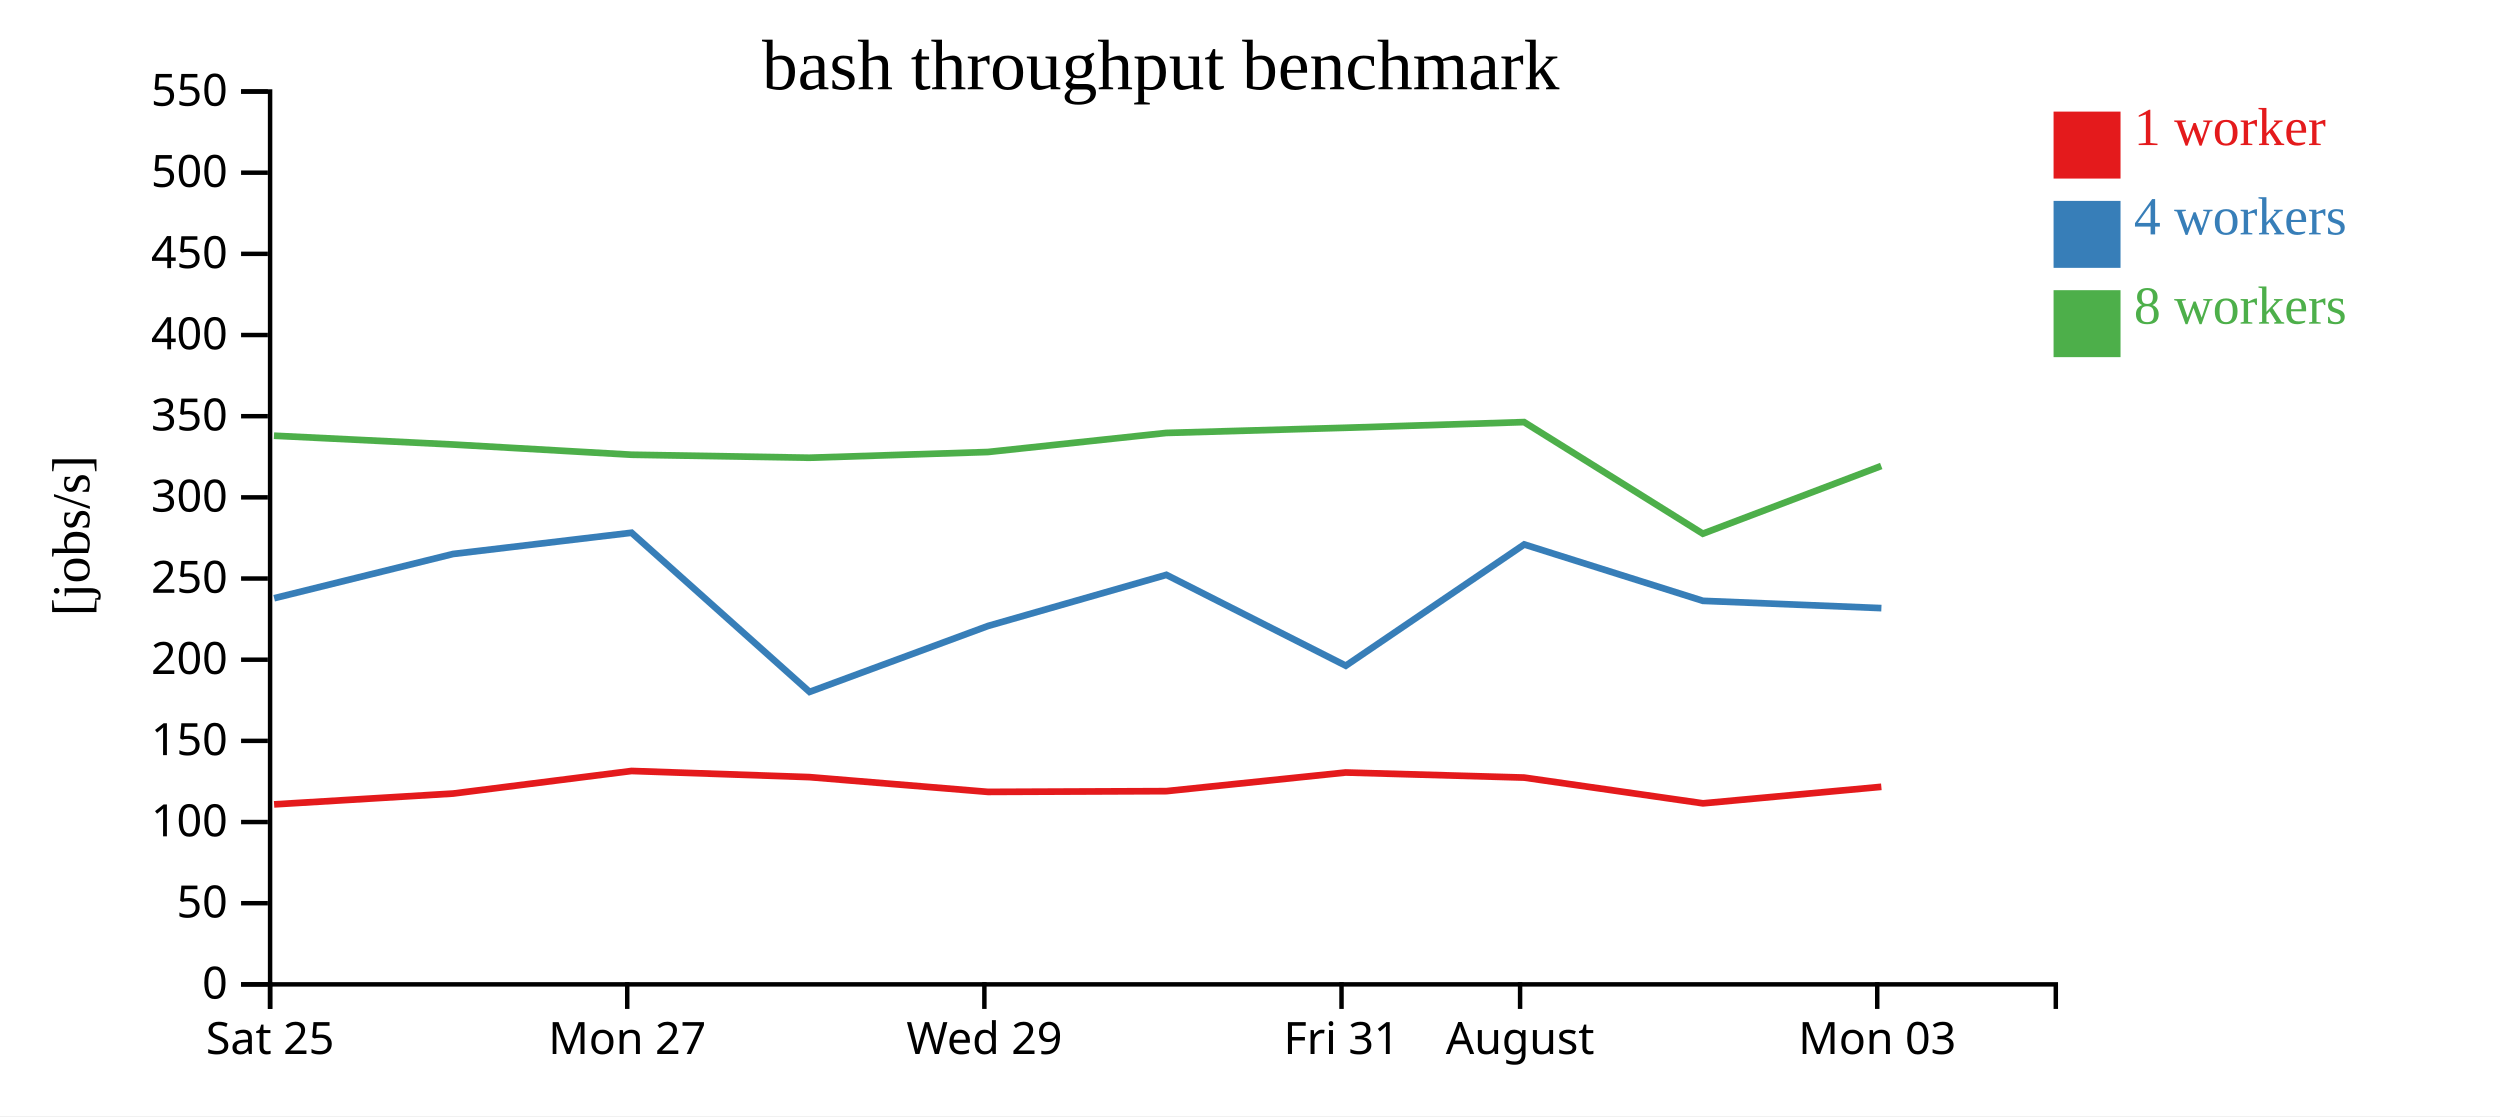
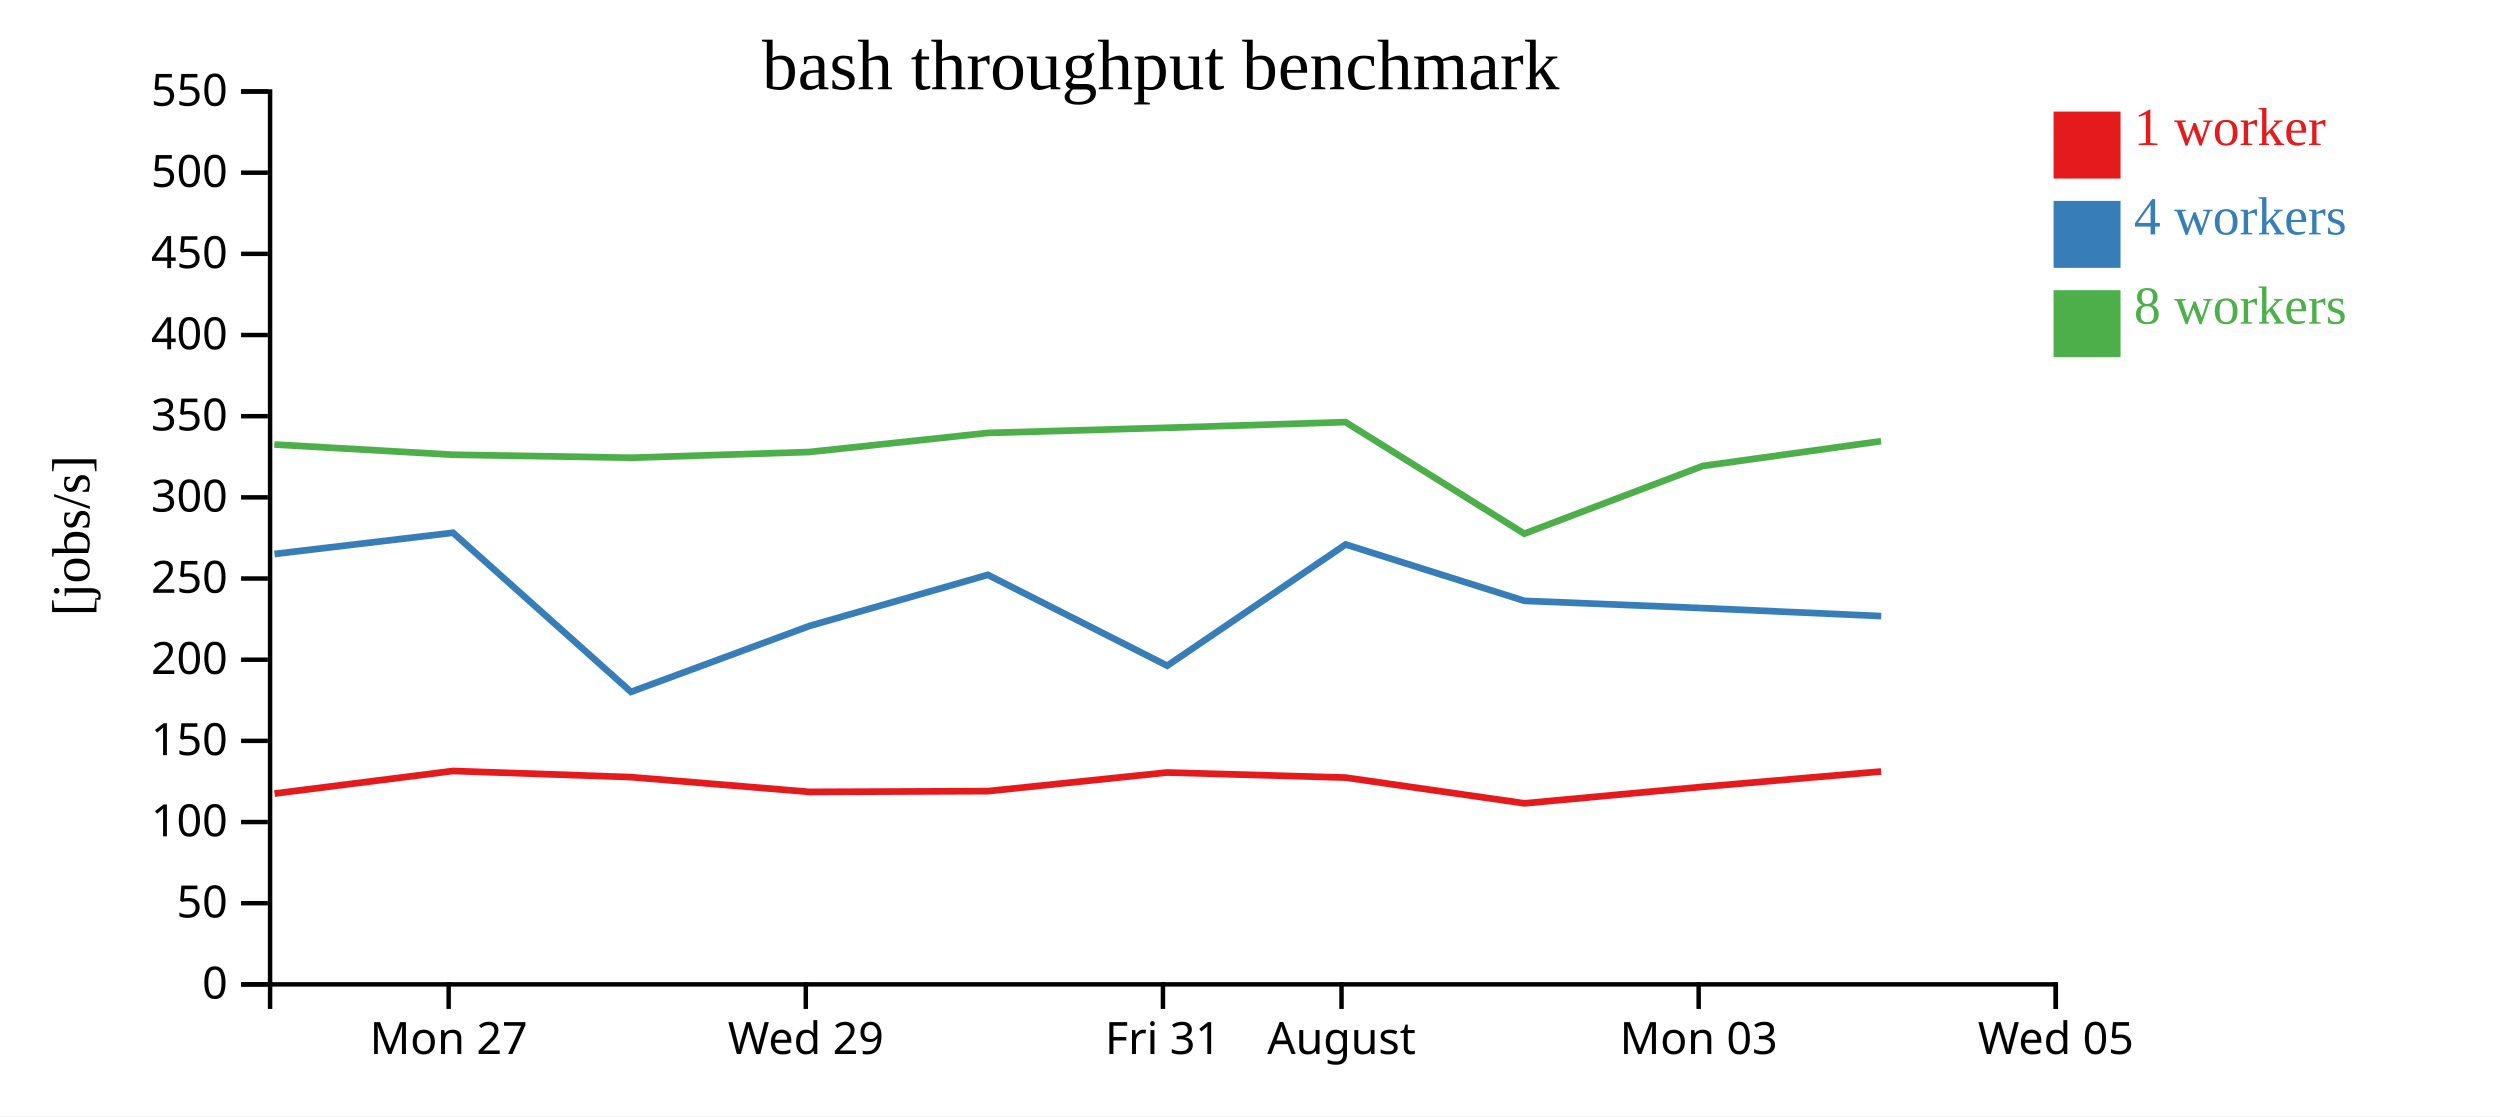
<svg xmlns="http://www.w3.org/2000/svg" width="560" height="250">
  <rect width="100%" height="100%" fill="white" />
  <g transform="translate(60,20)">
    <g transform="translate(0,200)" fill="none" font-size="10" font-family="sans-serif" text-anchor="middle">
      <path class="domain" stroke="currentColor" d="M0.5,6V0.5H400.5V6" />
-       <g class="tick" opacity="1" transform="translate(0.5,0)">
-         <line stroke="currentColor" y2="6" />
-         <text fill="currentColor" y="9" dy="0.71em">Sat 25</text>
-       </g>
-       <g class="tick" opacity="1" transform="translate(80.5,0)">
+       <g class="tick" opacity="1" transform="translate(40.5,0)">
        <line stroke="currentColor" y2="6" />
        <text fill="currentColor" y="9" dy="0.71em">Mon 27</text>
      </g>
-       <g class="tick" opacity="1" transform="translate(160.5,0)">
+       <g class="tick" opacity="1" transform="translate(120.5,0)">
        <line stroke="currentColor" y2="6" />
        <text fill="currentColor" y="9" dy="0.71em">Wed 29</text>
      </g>
-       <g class="tick" opacity="1" transform="translate(240.5,0)">
+       <g class="tick" opacity="1" transform="translate(200.5,0)">
        <line stroke="currentColor" y2="6" />
        <text fill="currentColor" y="9" dy="0.71em">Fri 31</text>
      </g>
-       <g class="tick" opacity="1" transform="translate(280.5,0)">
+       <g class="tick" opacity="1" transform="translate(240.5,0)">
        <line stroke="currentColor" y2="6" />
        <text fill="currentColor" y="9" dy="0.71em">August</text>
      </g>
-       <g class="tick" opacity="1" transform="translate(360.5,0)">
+       <g class="tick" opacity="1" transform="translate(320.5,0)">
        <line stroke="currentColor" y2="6" />
        <text fill="currentColor" y="9" dy="0.71em">Mon 03</text>
+       </g>
+       <g class="tick" opacity="1" transform="translate(400.5,0)">
+         <line stroke="currentColor" y2="6" />
+         <text fill="currentColor" y="9" dy="0.71em">Wed 05</text>
      </g>
    </g>
    <g fill="none" font-size="10" font-family="sans-serif" text-anchor="end">
      <path class="domain" stroke="currentColor" d="M-6,200.5H0.5V0.5H-6" />
      <g class="tick" opacity="1" transform="translate(0,200.5)">
        <line stroke="currentColor" x2="-6" />
        <text fill="currentColor" x="-9" dy="0.32em">0</text>
      </g>
      <g class="tick" opacity="1" transform="translate(0,182.3182)">
        <line stroke="currentColor" x2="-6" />
        <text fill="currentColor" x="-9" dy="0.32em">50</text>
      </g>
      <g class="tick" opacity="1" transform="translate(0,164.1364)">
        <line stroke="currentColor" x2="-6" />
        <text fill="currentColor" x="-9" dy="0.32em">100</text>
      </g>
      <g class="tick" opacity="1" transform="translate(0,145.9545)">
        <line stroke="currentColor" x2="-6" />
        <text fill="currentColor" x="-9" dy="0.32em">150</text>
      </g>
      <g class="tick" opacity="1" transform="translate(0,127.7727)">
        <line stroke="currentColor" x2="-6" />
        <text fill="currentColor" x="-9" dy="0.32em">200</text>
      </g>
      <g class="tick" opacity="1" transform="translate(0,109.5909)">
        <line stroke="currentColor" x2="-6" />
        <text fill="currentColor" x="-9" dy="0.32em">250</text>
      </g>
      <g class="tick" opacity="1" transform="translate(0,91.40909)">
        <line stroke="currentColor" x2="-6" />
        <text fill="currentColor" x="-9" dy="0.32em">300</text>
      </g>
      <g class="tick" opacity="1" transform="translate(0,73.22727)">
        <line stroke="currentColor" x2="-6" />
        <text fill="currentColor" x="-9" dy="0.32em">350</text>
      </g>
      <g class="tick" opacity="1" transform="translate(0,55.04545)">
        <line stroke="currentColor" x2="-6" />
        <text fill="currentColor" x="-9" dy="0.32em">400</text>
      </g>
      <g class="tick" opacity="1" transform="translate(0,36.86364)">
        <line stroke="currentColor" x2="-6" />
        <text fill="currentColor" x="-9" dy="0.32em">450</text>
      </g>
      <g class="tick" opacity="1" transform="translate(0,18.68182)">
        <line stroke="currentColor" x2="-6" />
        <text fill="currentColor" x="-9" dy="0.32em">500</text>
      </g>
      <g class="tick" opacity="1" transform="translate(0,0.5)">
        <line stroke="currentColor" x2="-6" />
        <text fill="currentColor" x="-9" dy="0.32em">550</text>
      </g>
    </g>
    <text text-anchor="middle" style="font-size: 12px" transform="rotate(-90)" y="-40" x="-100">[jobs/s]</text>
    <text text-anchor="middle" style="font-size: 16px" y="0" x="200">bash throughput benchmark</text>
-     <path class="line" fill="none" stroke="#e41a1c" stroke-width="1.5" d="M1.396,160.182L41.492,157.756L81.469,152.698L121.303,154.075L161.314,157.385L201.269,157.217L241.412,153.04L281.406,154.179L321.469,159.948L361.422,156.246" />
-     <path class="line" fill="none" stroke="#377eb8" stroke-width="1.5" d="M1.409,114.003L41.485,104.092L81.472,99.335L121.34,134.984L161.332,120.211L201.266,108.768L241.455,129.116L281.426,101.958L321.461,114.589L361.432,116.219" />
-     <path class="line" fill="none" stroke="#4daf4a" stroke-width="1.5" d="M1.368,77.598L41.46,79.571L81.449,81.86L121.289,82.534L161.3,81.249L201.241,76.977L241.387,75.821L281.397,74.55L321.433,99.543L361.397,84.382" />
+     <path class="line" fill="none" stroke="#e41a1c" stroke-width="1.5" d="M1.492,157.756L41.469,152.698L81.303,154.075L121.314,157.385L161.269,157.217L201.412,153.04L241.406,154.179L281.469,159.948L321.422,156.246L361.365,152.817" />
+     <path class="line" fill="none" stroke="#377eb8" stroke-width="1.5" d="M1.485,104.092L41.472,99.335L81.34,134.984L121.332,120.211L161.266,108.768L201.455,129.116L241.426,101.958L281.461,114.589L321.432,116.219L361.392,118.005" />
+     <path class="line" fill="none" stroke="#4daf4a" stroke-width="1.5" d="M1.46,79.571L41.449,81.86L81.289,82.534L121.3,81.249L161.241,76.977L201.387,75.821L241.397,74.55L281.433,99.543L321.397,84.382L361.352,78.822" />
    <rect class="dot" x="400" y="5" width="15" height="15" style="fill: #e41a1c;" />
    <rect class="dot" x="400" y="25" width="15" height="15" style="fill: #377eb8;" />
    <rect class="dot" x="400" y="45" width="15" height="15" style="fill: #4daf4a;" />
    <text class="label" x="418" y="12.5" style="fill: #e41a1c; alignment-baseline: middle;" text-anchor="left">1 worker</text>
    <text class="label" x="418" y="32.5" style="fill: #377eb8; alignment-baseline: middle;" text-anchor="left">4 workers</text>
    <text class="label" x="418" y="52.5" style="fill: #4daf4a; alignment-baseline: middle;" text-anchor="left">8 workers</text>
  </g>
</svg>
